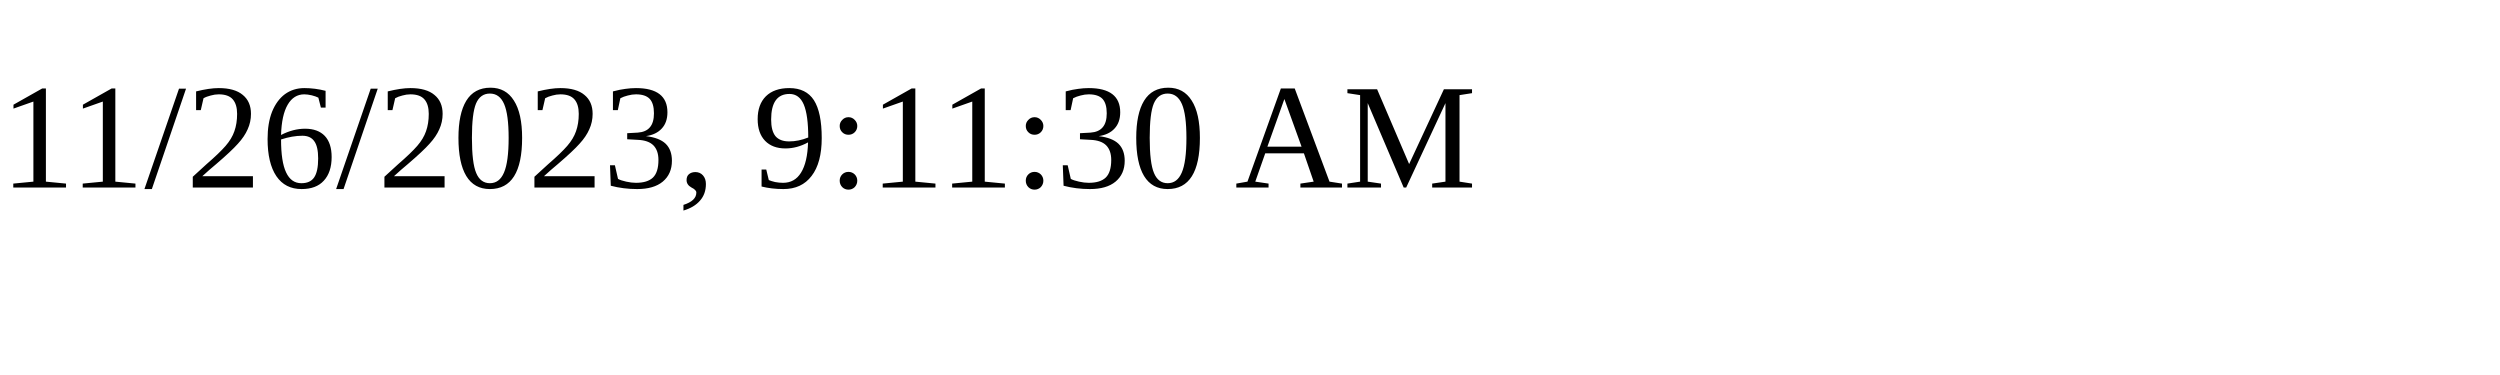
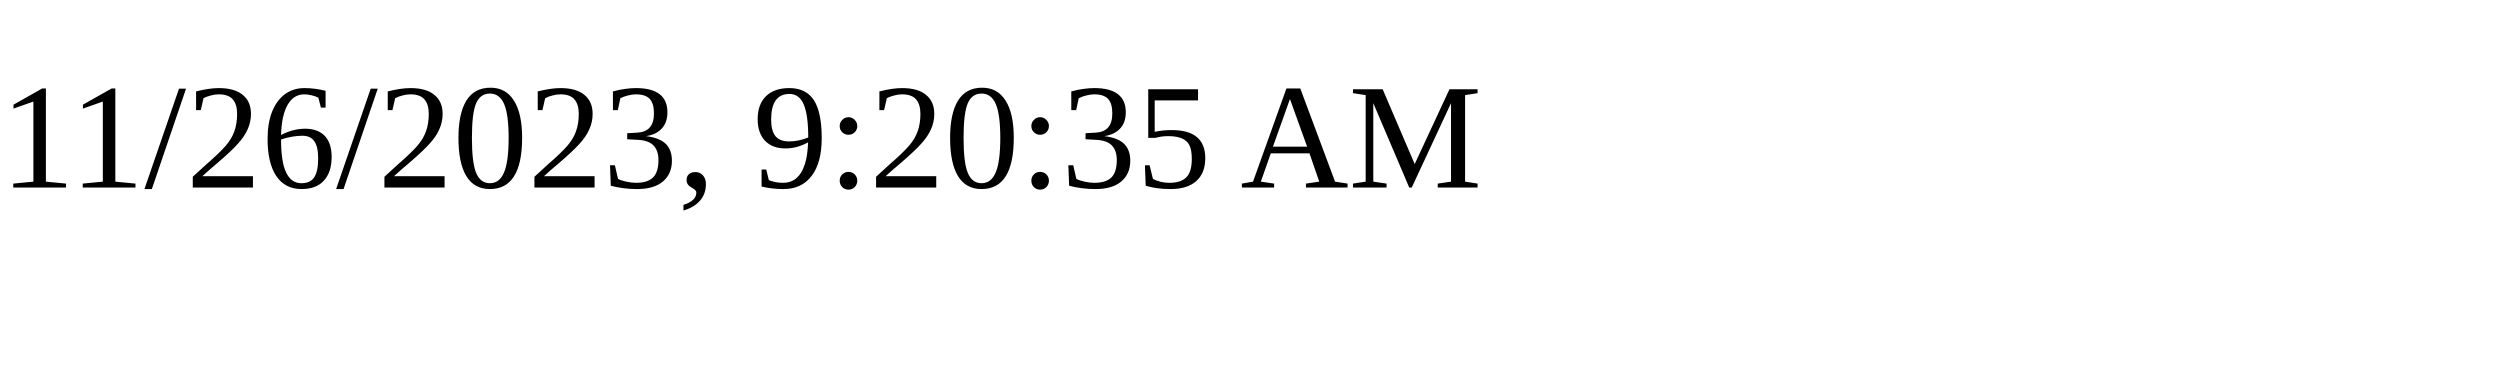
<svg xmlns="http://www.w3.org/2000/svg" height="30" width="200">
-   <text x="0" y="15">11/26/2023, 9:11:30 AM</text>
+   <text x="0" y="15">11/26/2023, 9:20:35 AM</text>
</svg>
